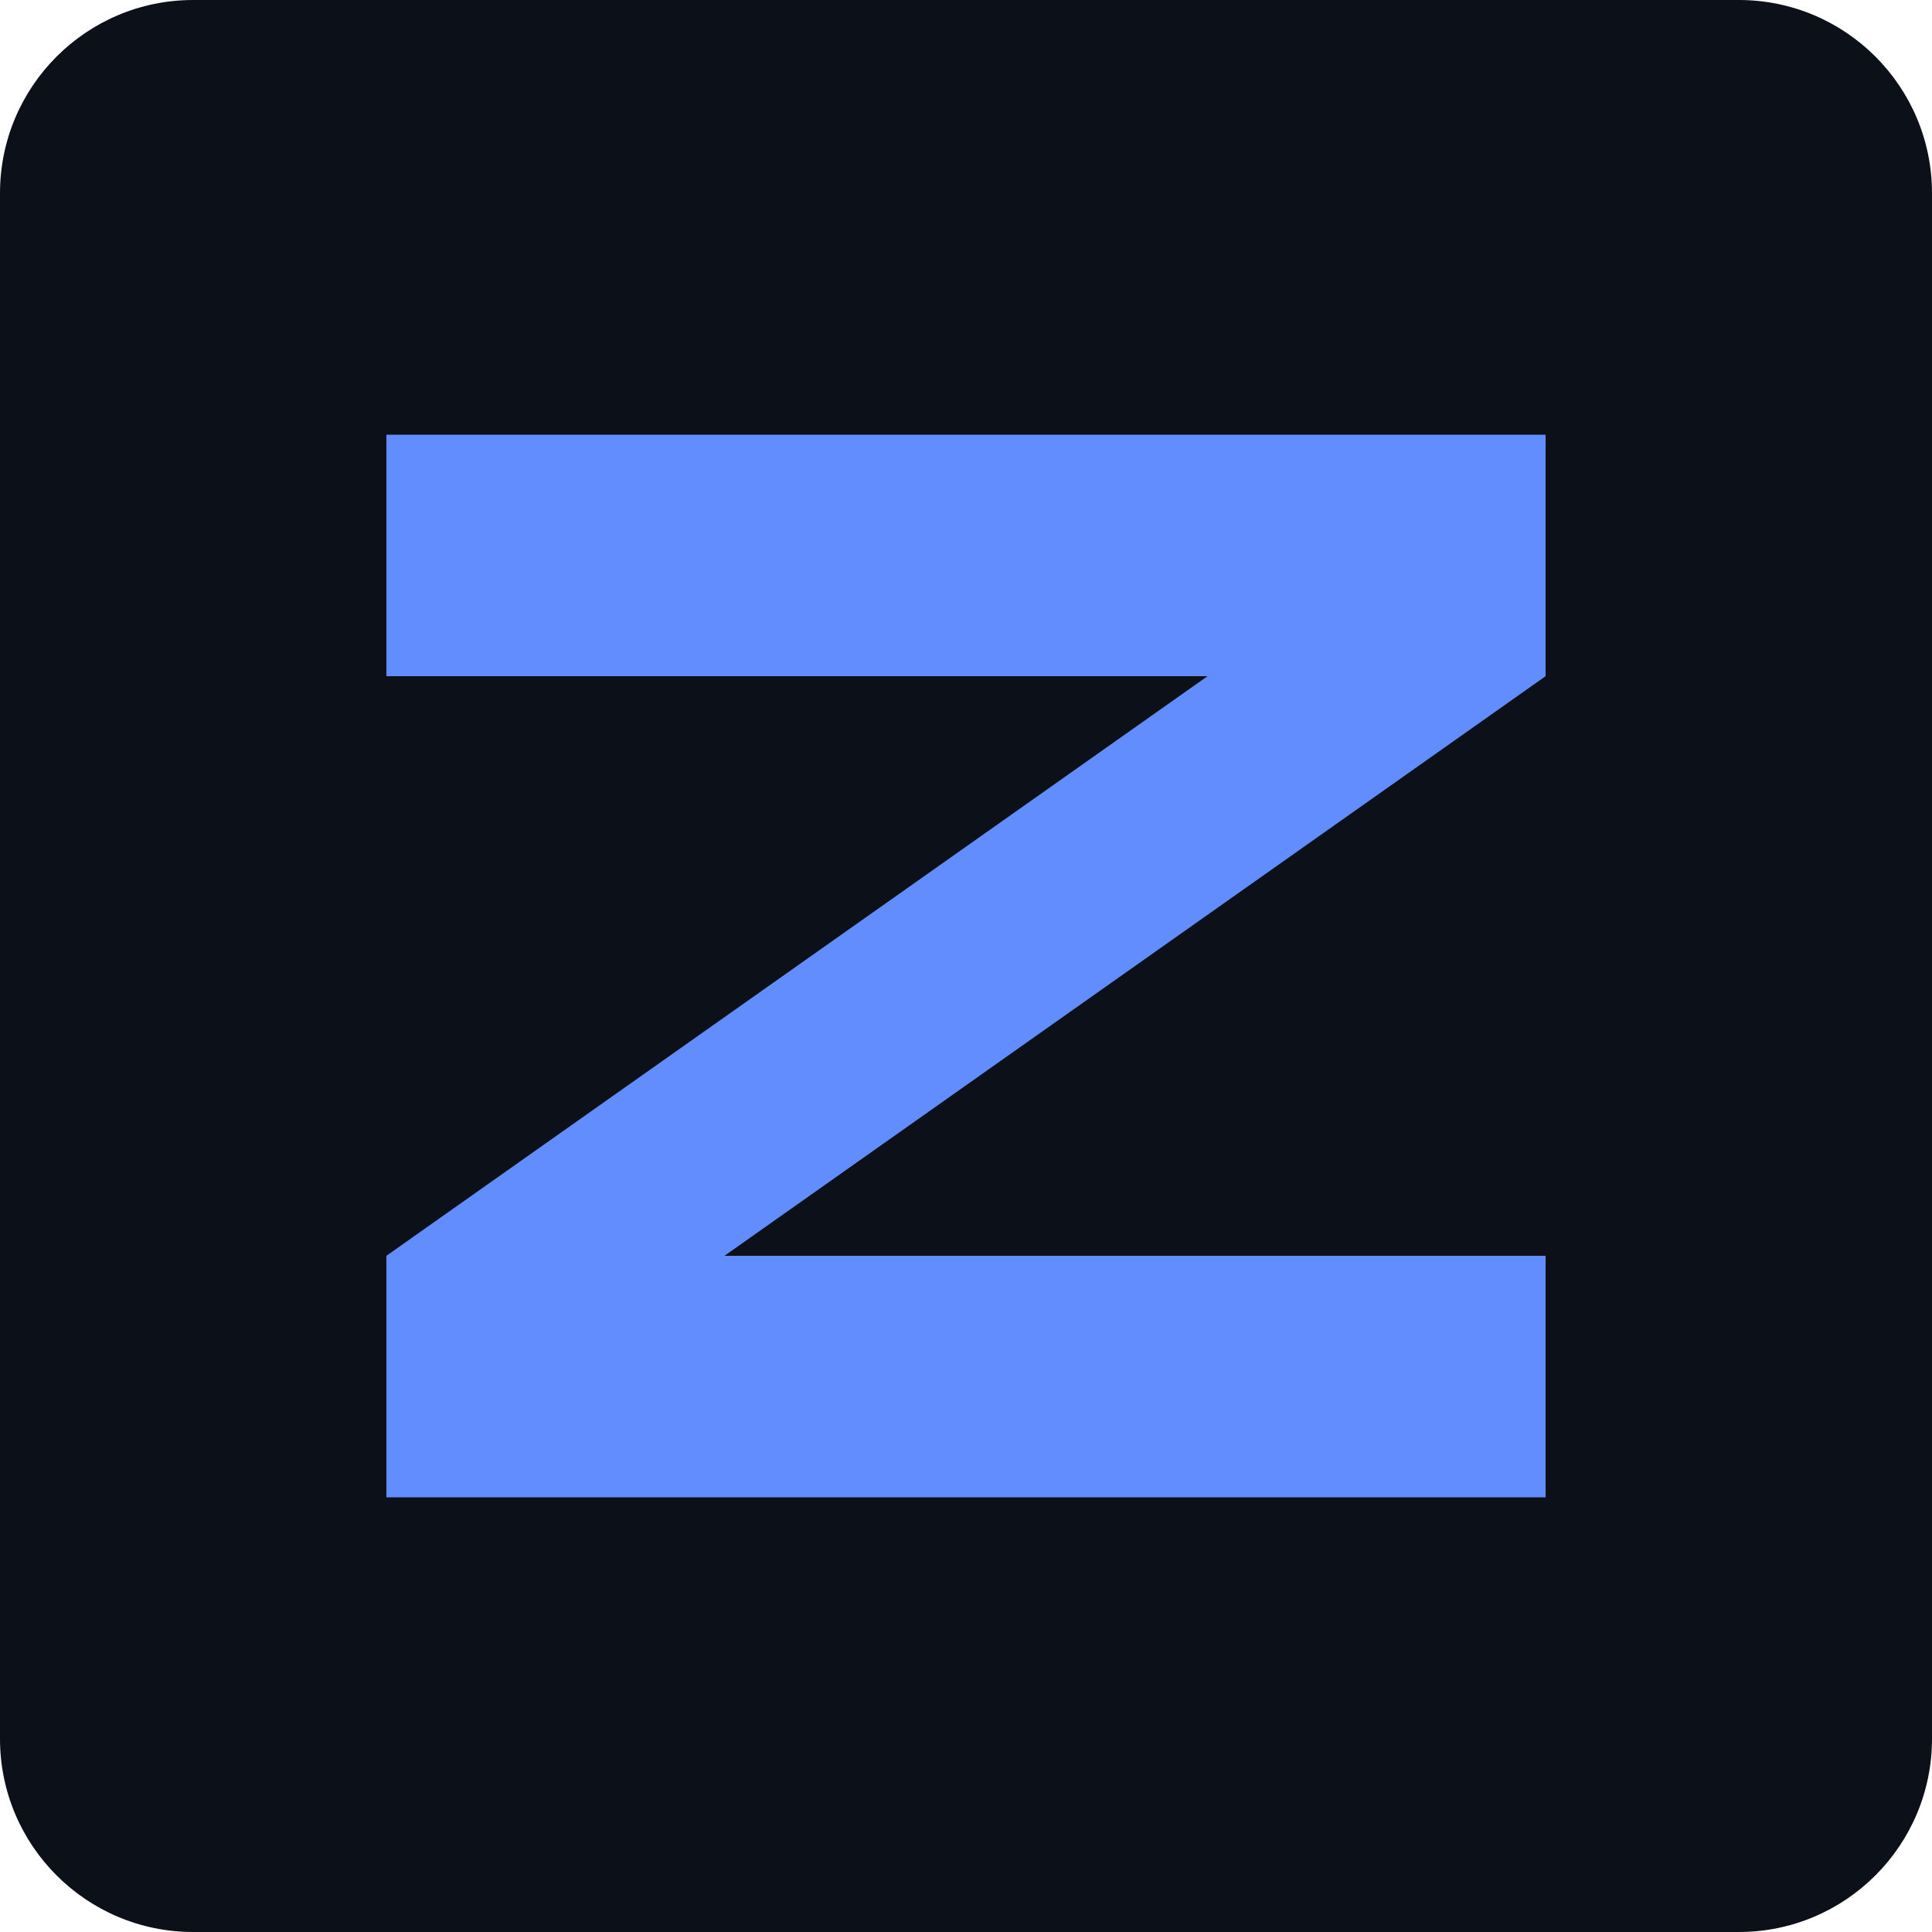
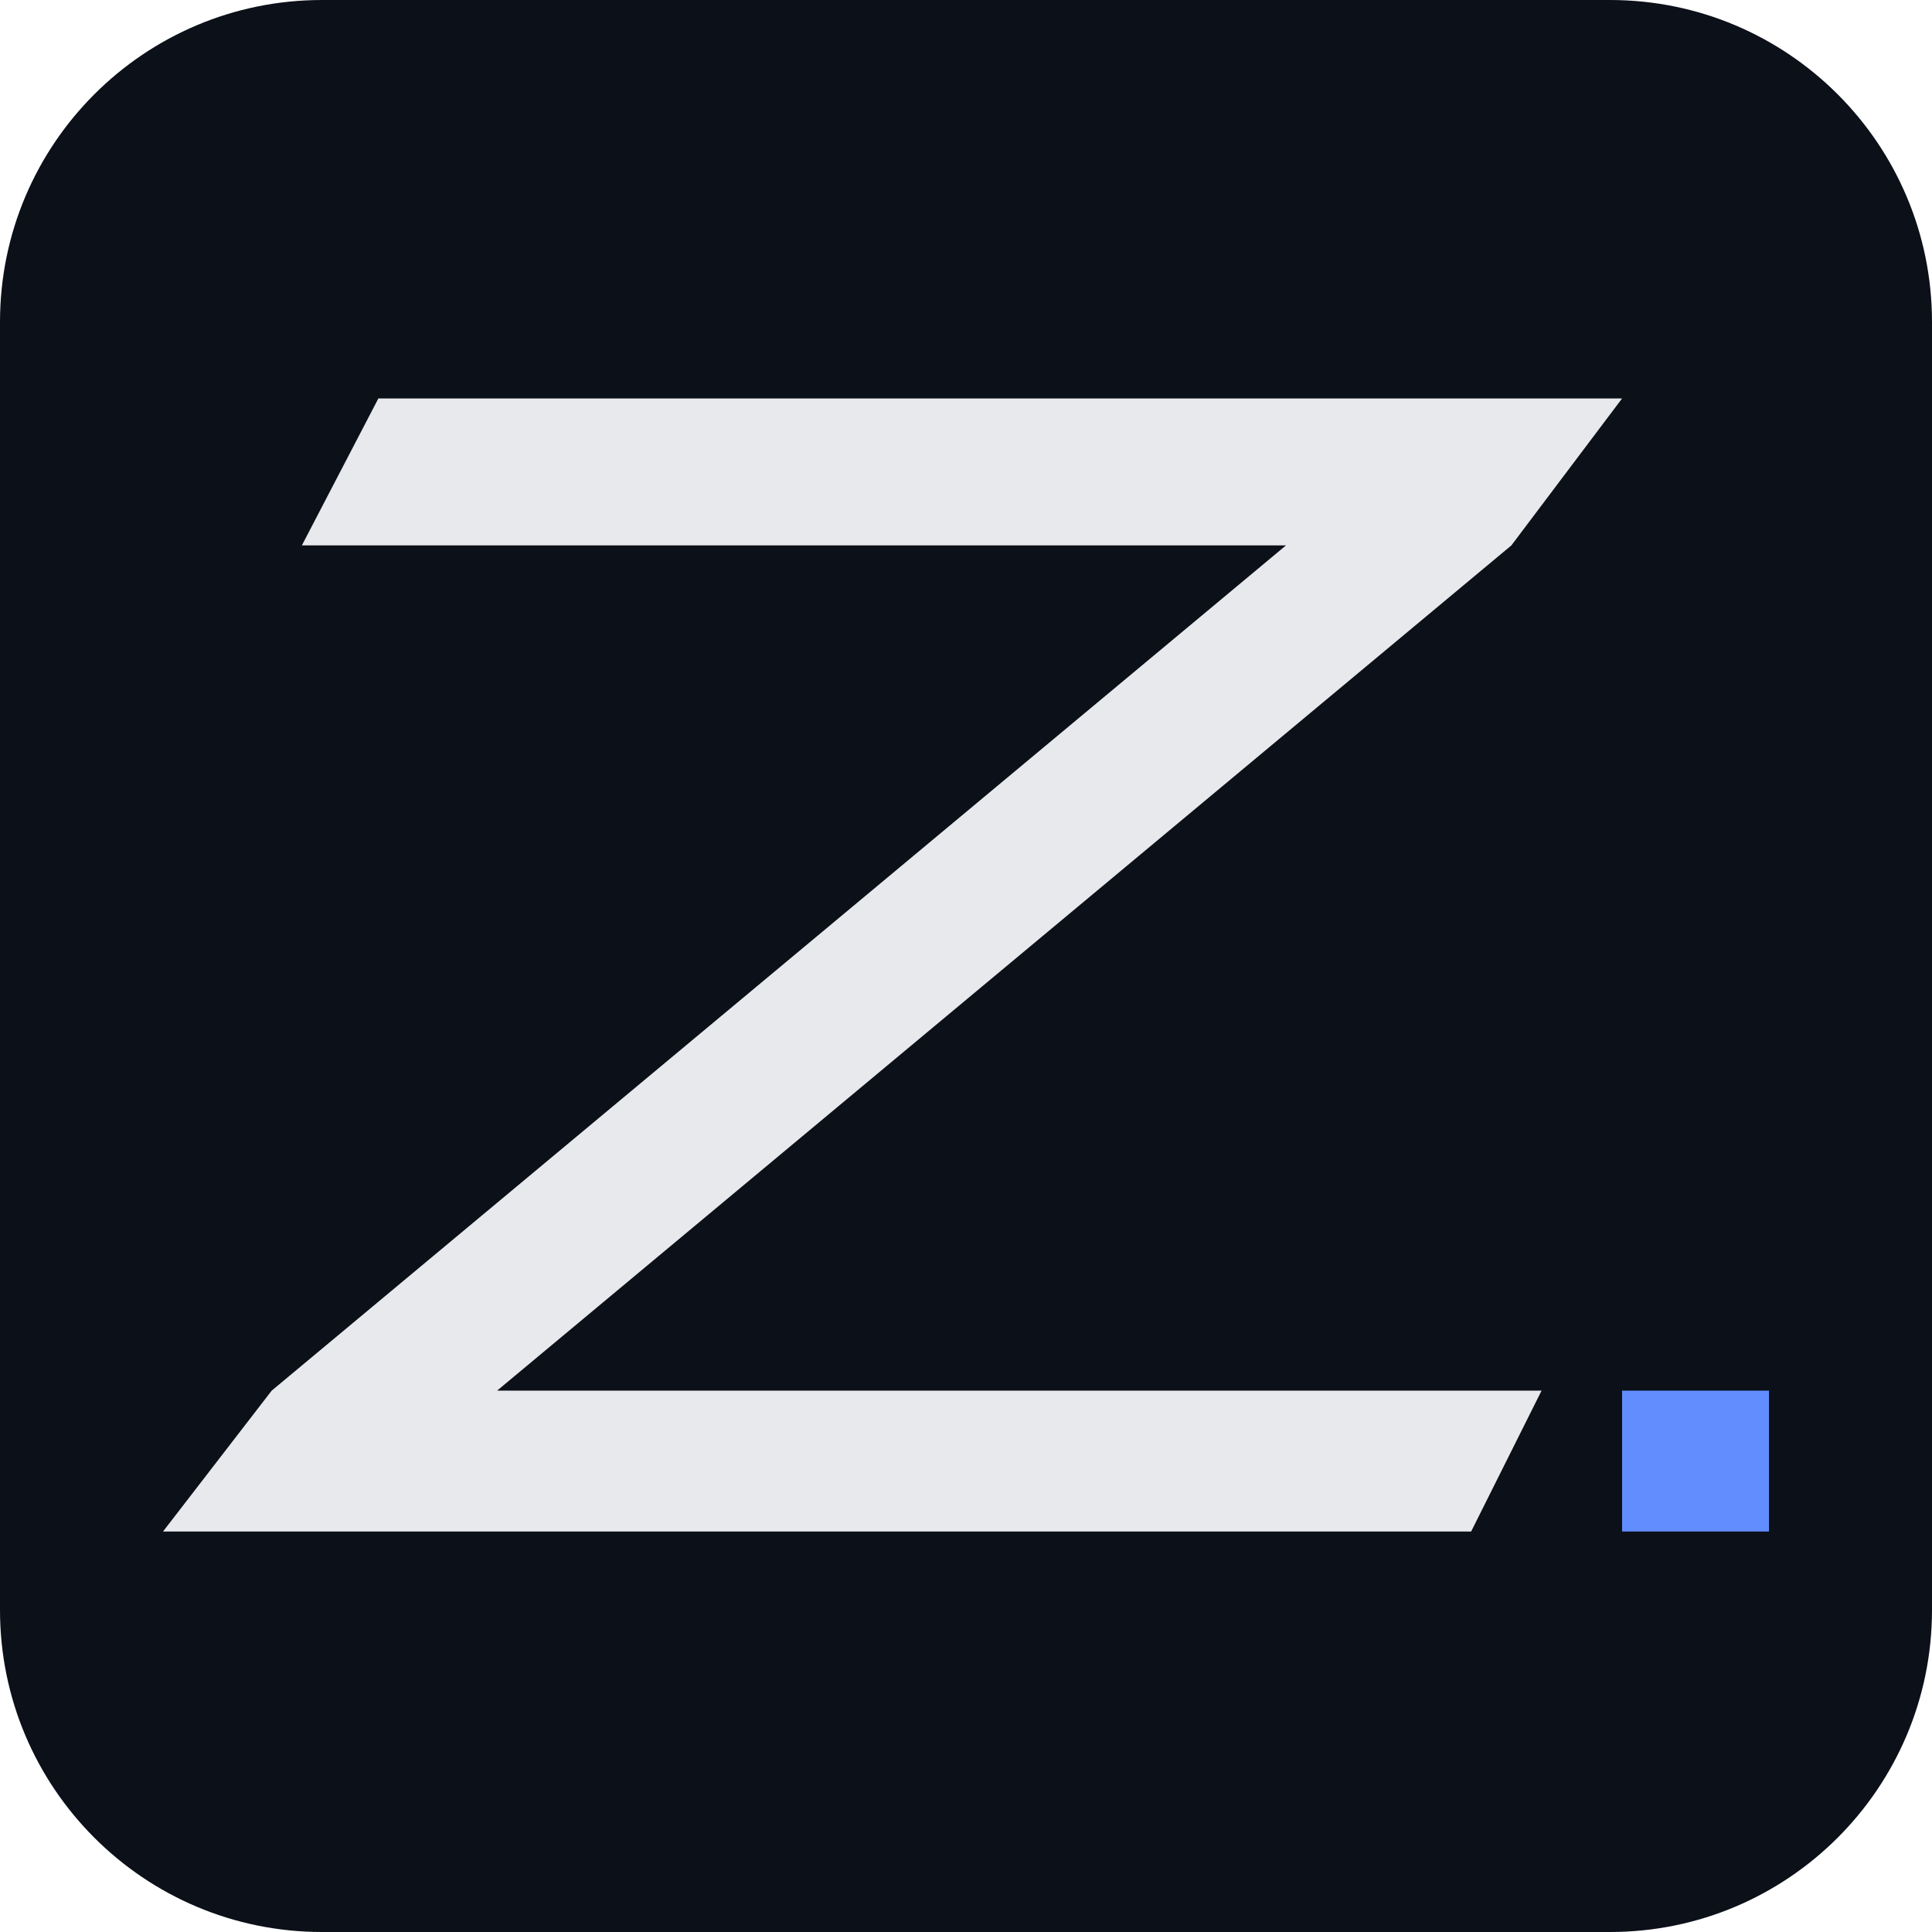
- <svg xmlns="http://www.w3.org/2000/svg" viewBox="0 0 40 40">
-   <rect width="40" height="40" rx="4" fill="#0b1019" />
-   <path d="M8 9h24v5L15 26h17v5H8v-5l17-12H8Z" fill="#628dff" />
+ <svg xmlns="http://www.w3.org/2000/svg" viewBox="-81 -198 960 960">
+   <rect x="-81" y="-198" width="960" height="960" rx="160" fill="#0b1019" />
+   <path d="M107 0h618l-55 73-504 420h519l-35 70H0l54-70 504-420H69Z" fill="#e8e9ec" />
+   <rect x="725" y="493" width="73" height="70" fill="#628dff" />
</svg>
